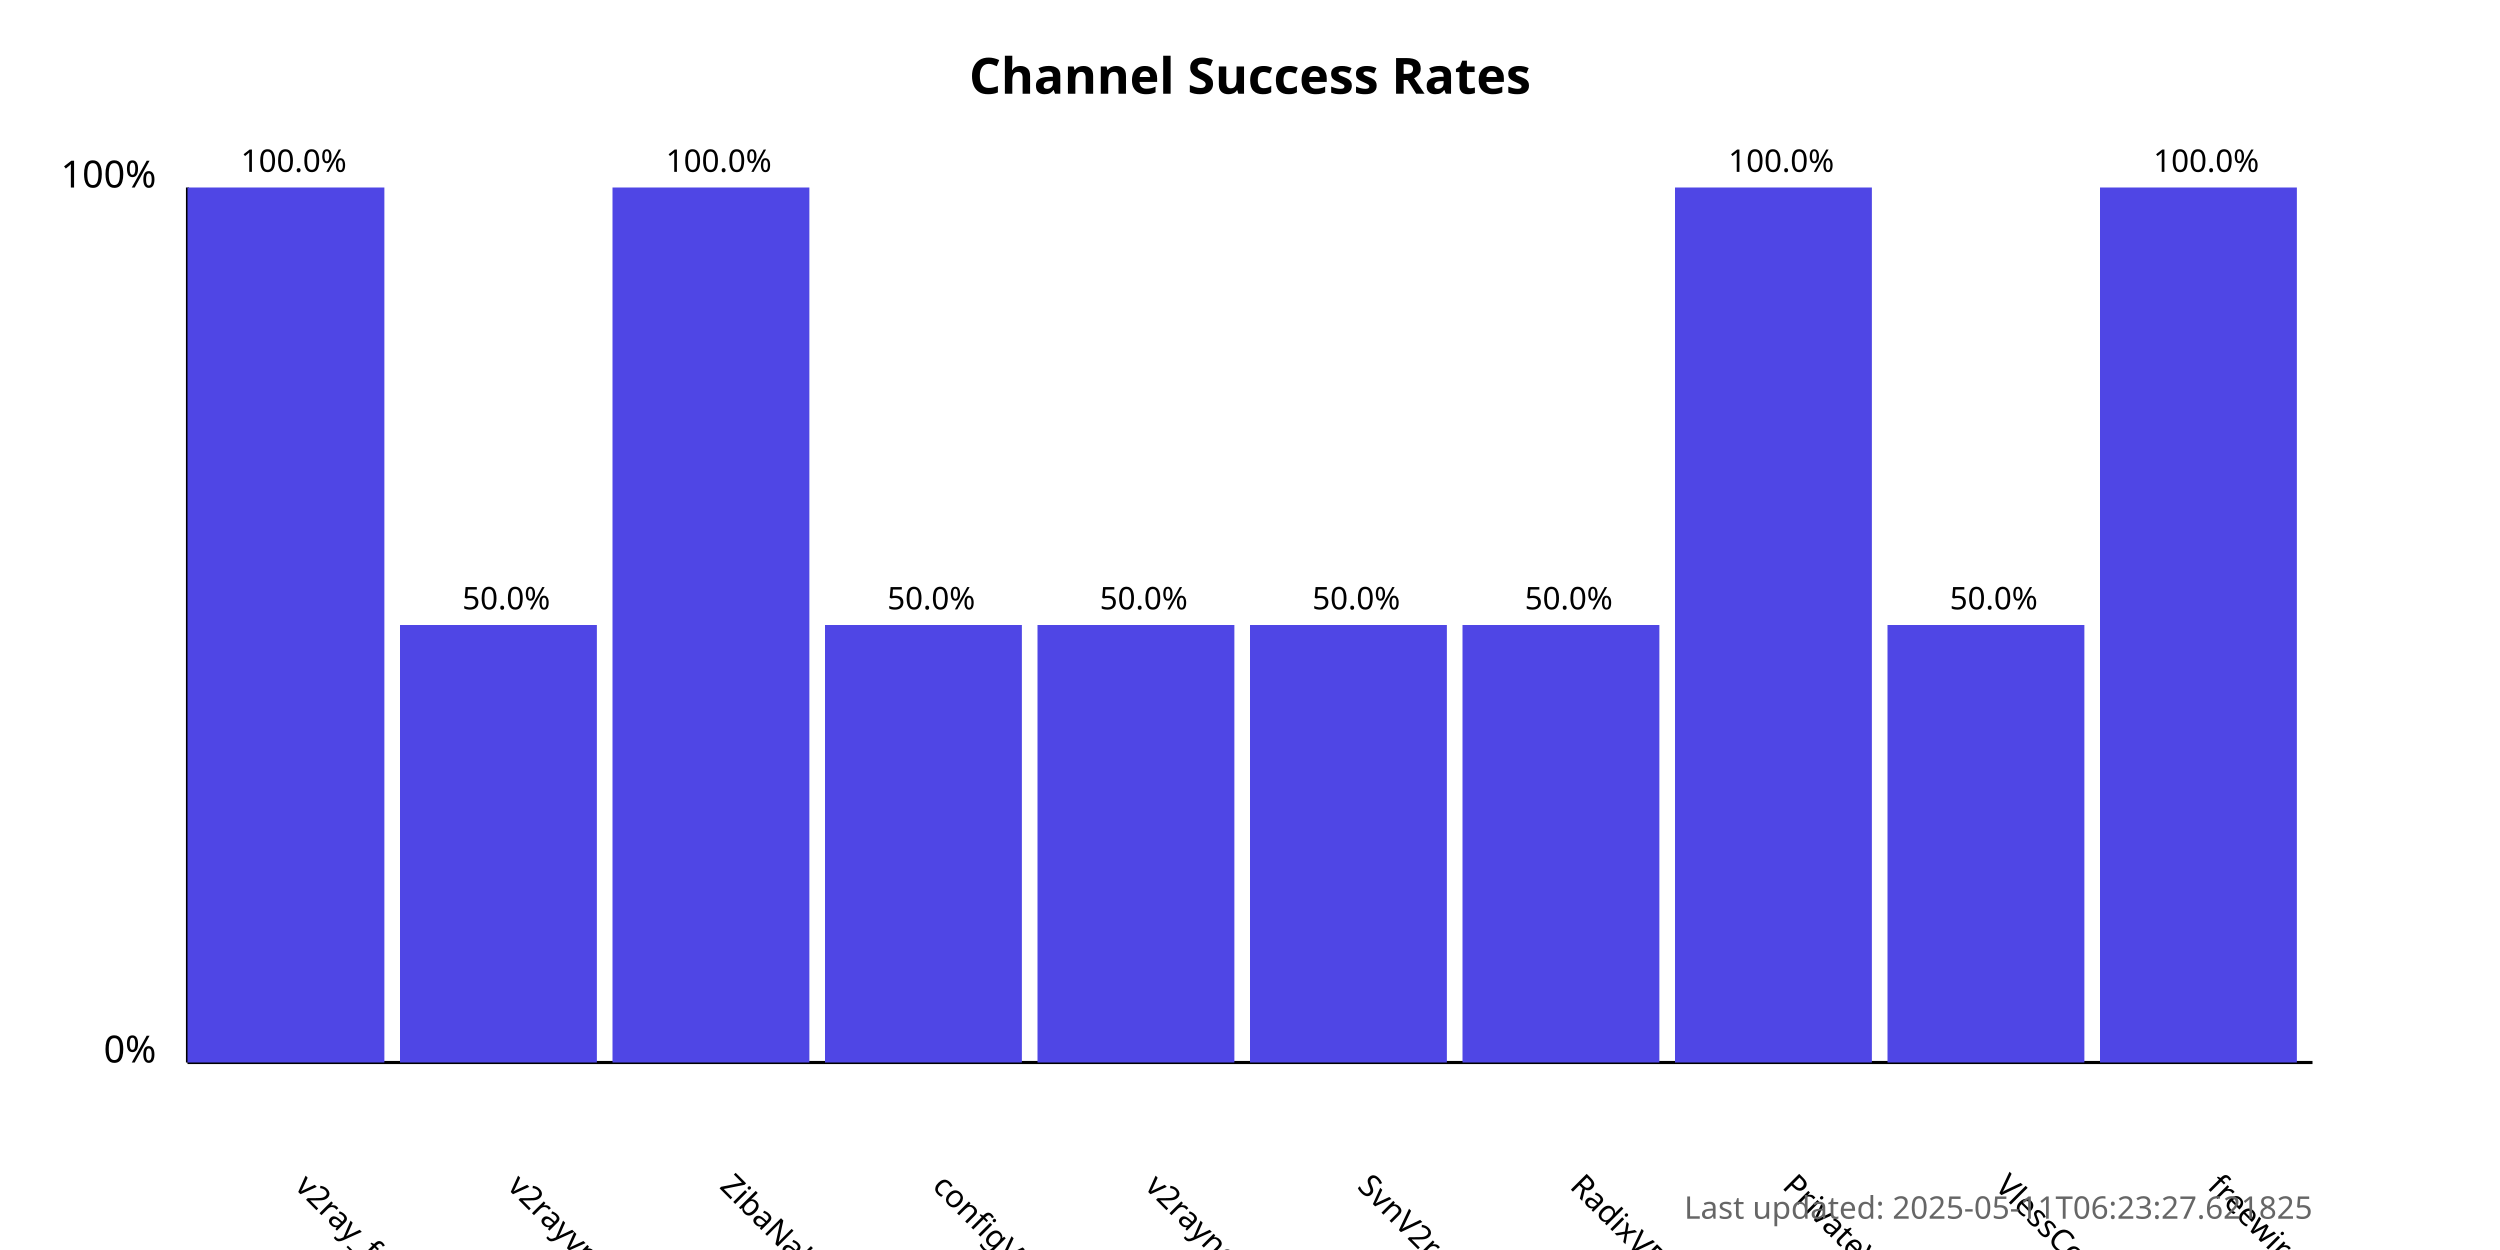
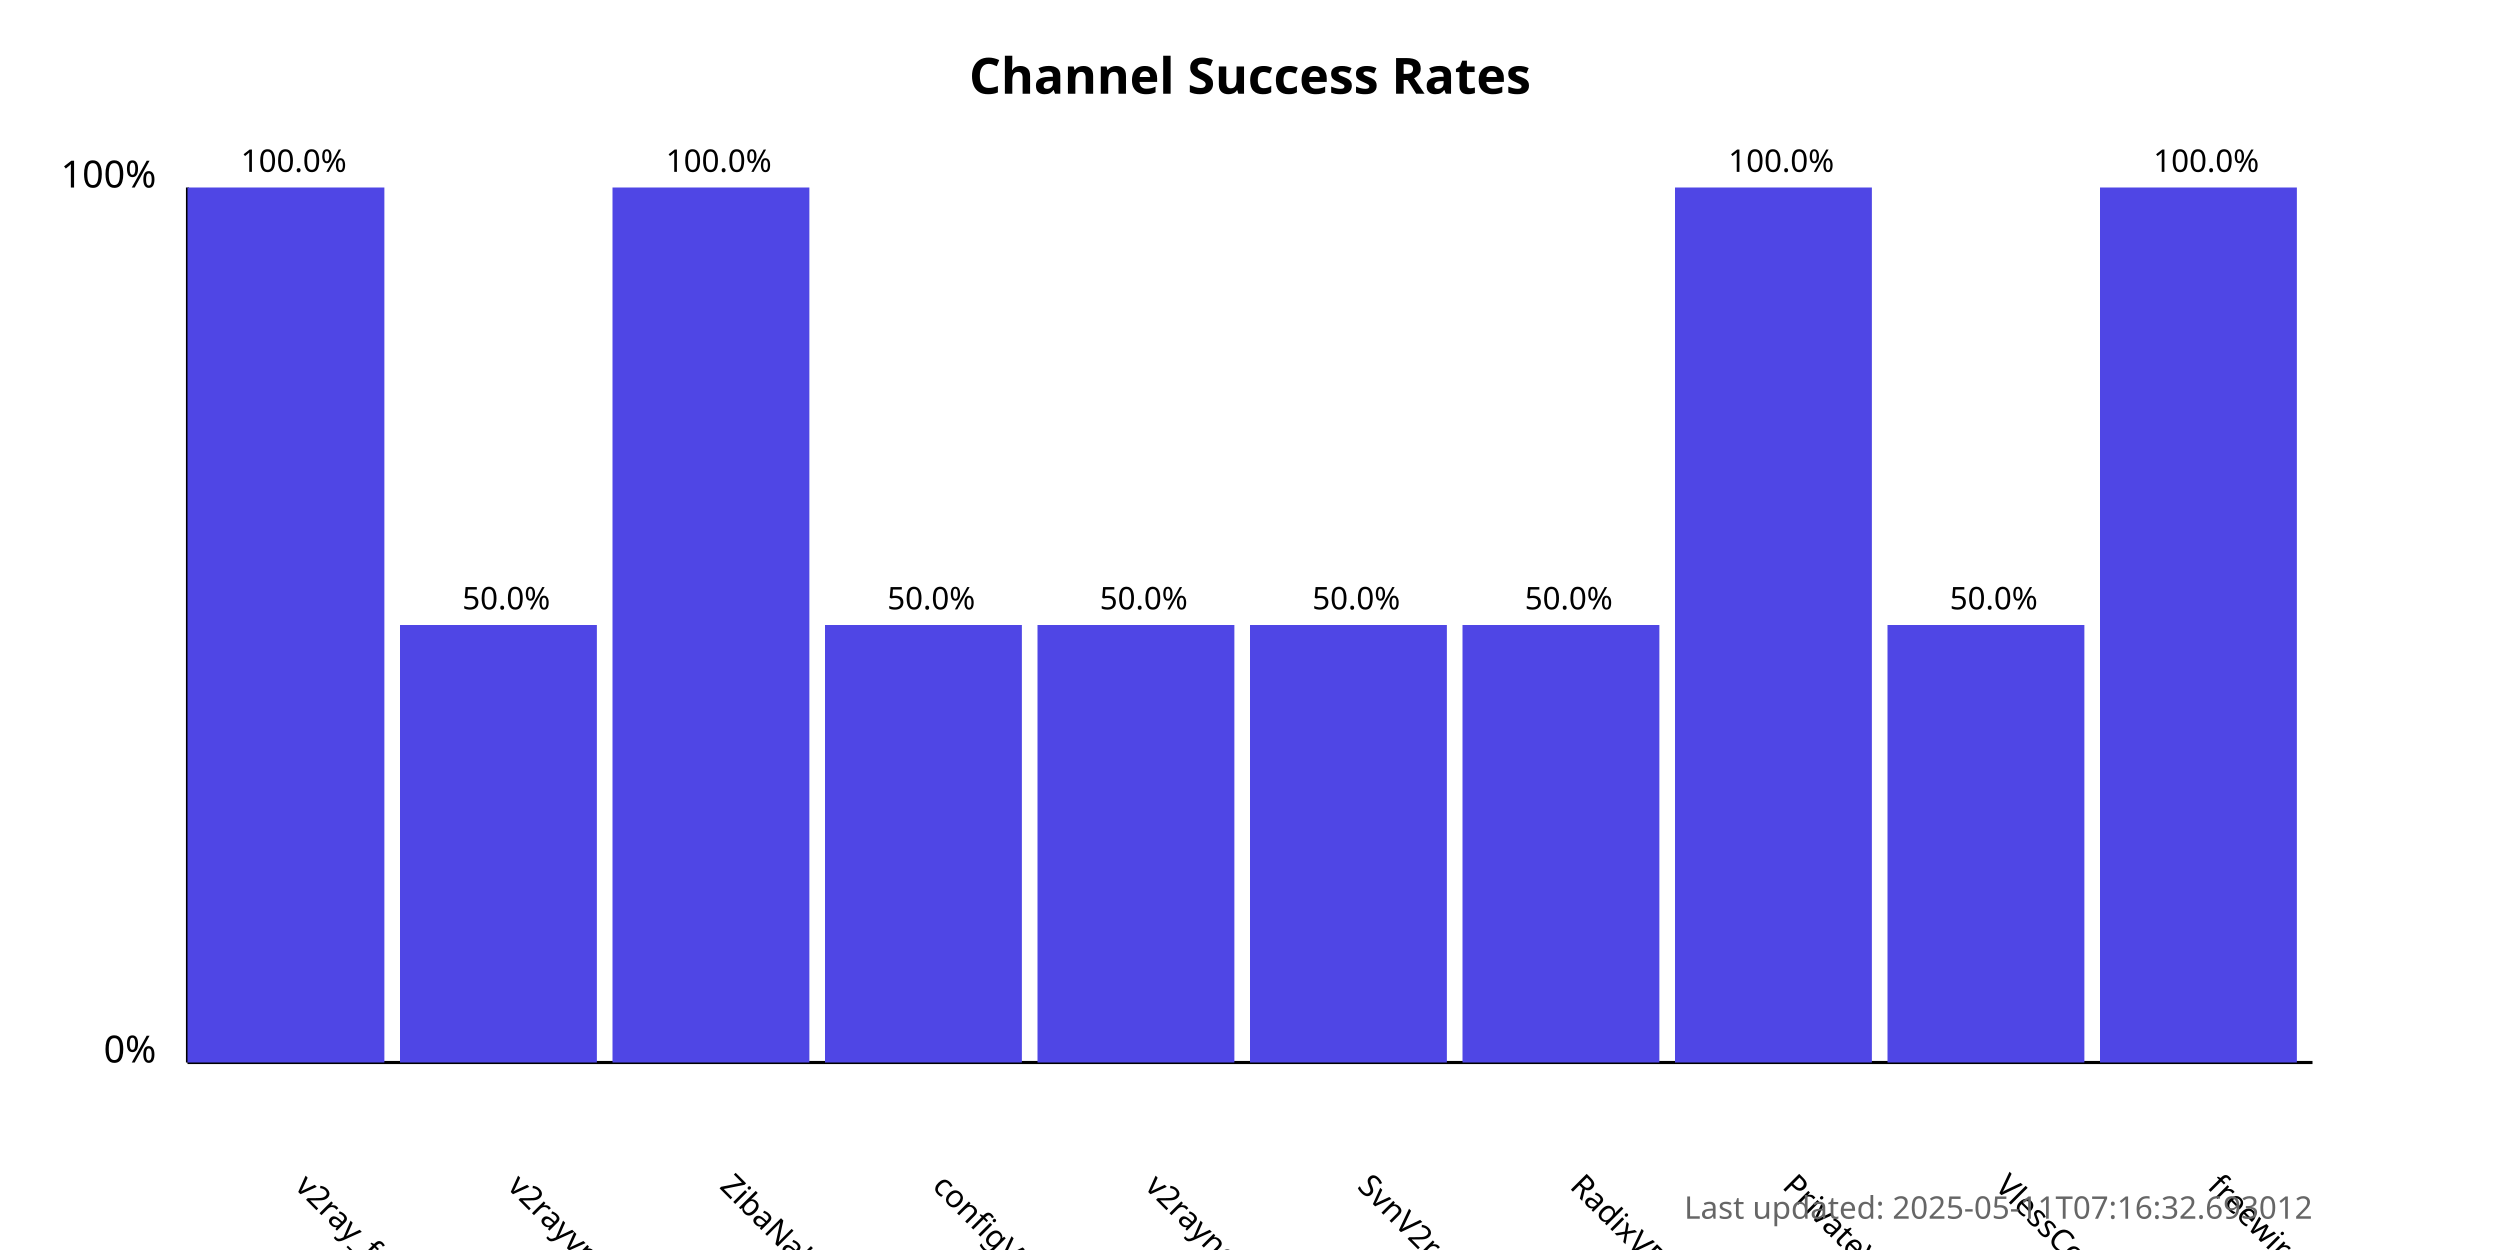
<svg xmlns="http://www.w3.org/2000/svg" width="800" height="400">
  <style>
            .chart-title { font: bold 16px sans-serif; }
            .axis-label { font: 12px sans-serif; }
            .tick-label { font: 10px sans-serif; }
            .bar { fill: #4f46e5; }
            .bar:hover { fill: #6366f1; }
            .timestamp { font: 10px sans-serif; fill: #666; }
        </style>
  <text x="400.0" y="30" text-anchor="middle" class="chart-title">
            Channel Success Rates
        </text>
  <line x1="60" y1="340" x2="60" y2="60" stroke="black" stroke-width="1" />
  <line x1="60" y1="340" x2="740" y2="340" stroke="black" stroke-width="1" />
  <text x="50" y="340" text-anchor="end" class="axis-label">0%</text>
  <text x="50" y="60" text-anchor="end" class="axis-label">100%</text>
  <g>
    <rect x="60" y="60.0" width="63.0" height="280.0" class="bar" />
    <text x="94.0" y="380" transform="rotate(45, 94.0, 380)" text-anchor="start" class="tick-label">
                v2ray_free_conf
            </text>
    <text x="94.0" y="55.0" text-anchor="middle" class="tick-label">
                100.0%
            </text>
  </g>
  <g>
    <rect x="128.0" y="200.0" width="63.0" height="140.0" class="bar" />
    <text x="162.0" y="380" transform="rotate(45, 162.0, 380)" text-anchor="start" class="tick-label">
                v2rayvpno
            </text>
    <text x="162.0" y="195.0" text-anchor="middle" class="tick-label">
                50.0%
            </text>
  </g>
  <g>
    <rect x="196.0" y="60.0" width="63.0" height="280.0" class="bar" />
    <text x="230.0" y="380" transform="rotate(45, 230.0, 380)" text-anchor="start" class="tick-label">
                ZibaNabz
            </text>
    <text x="230.0" y="55.0" text-anchor="middle" class="tick-label">
                100.0%
            </text>
  </g>
  <g>
    <rect x="264.0" y="200.0" width="63.0" height="140.0" class="bar" />
    <text x="298.0" y="380" transform="rotate(45, 298.0, 380)" text-anchor="start" class="tick-label">
                configV2rayForFree
            </text>
    <text x="298.0" y="195.0" text-anchor="middle" class="tick-label">
                50.0%
            </text>
  </g>
  <g>
    <rect x="332.0" y="200.0" width="63.0" height="140.0" class="bar" />
    <text x="366.0" y="380" transform="rotate(45, 366.0, 380)" text-anchor="start" class="tick-label">
                v2rayngvpn
            </text>
    <text x="366.0" y="195.0" text-anchor="middle" class="tick-label">
                50.0%
            </text>
  </g>
  <g>
    <rect x="400.0" y="200.0" width="63.0" height="140.0" class="bar" />
    <text x="434.0" y="380" transform="rotate(45, 434.0, 380)" text-anchor="start" class="tick-label">
                SvnV2ray
            </text>
    <text x="434.0" y="195.0" text-anchor="middle" class="tick-label">
                50.0%
            </text>
  </g>
  <g>
    <rect x="468.0" y="200.0" width="63.0" height="140.0" class="bar" />
    <text x="502.0" y="380" transform="rotate(45, 502.0, 380)" text-anchor="start" class="tick-label">
                RadixVPN
            </text>
    <text x="502.0" y="195.0" text-anchor="middle" class="tick-label">
                50.0%
            </text>
  </g>
  <g>
    <rect x="536.0" y="60.0" width="63.0" height="280.0" class="bar" />
    <text x="570.0" y="380" transform="rotate(45, 570.0, 380)" text-anchor="start" class="tick-label">
                PrivateVPNs
            </text>
    <text x="570.0" y="55.0" text-anchor="middle" class="tick-label">
                100.0%
            </text>
  </g>
  <g>
    <rect x="604.0" y="200.0" width="63.0" height="140.0" class="bar" />
    <text x="638.0" y="380" transform="rotate(45, 638.0, 380)" text-anchor="start" class="tick-label">
                VlessConfig
            </text>
    <text x="638.0" y="195.0" text-anchor="middle" class="tick-label">
                50.0%
            </text>
  </g>
  <g>
    <rect x="672.0" y="60.0" width="63.0" height="280.0" class="bar" />
    <text x="706.0" y="380" transform="rotate(45, 706.0, 380)" text-anchor="start" class="tick-label">
                freewireguard
            </text>
    <text x="706.0" y="55.0" text-anchor="middle" class="tick-label">
                100.0%
            </text>
  </g>
  <text x="740" y="390" text-anchor="end" class="timestamp">
-             Last updated: 2025-05-11T06:23:27.621825
+             Last updated: 2025-05-11T07:16:32.693012
        </text>
</svg>
